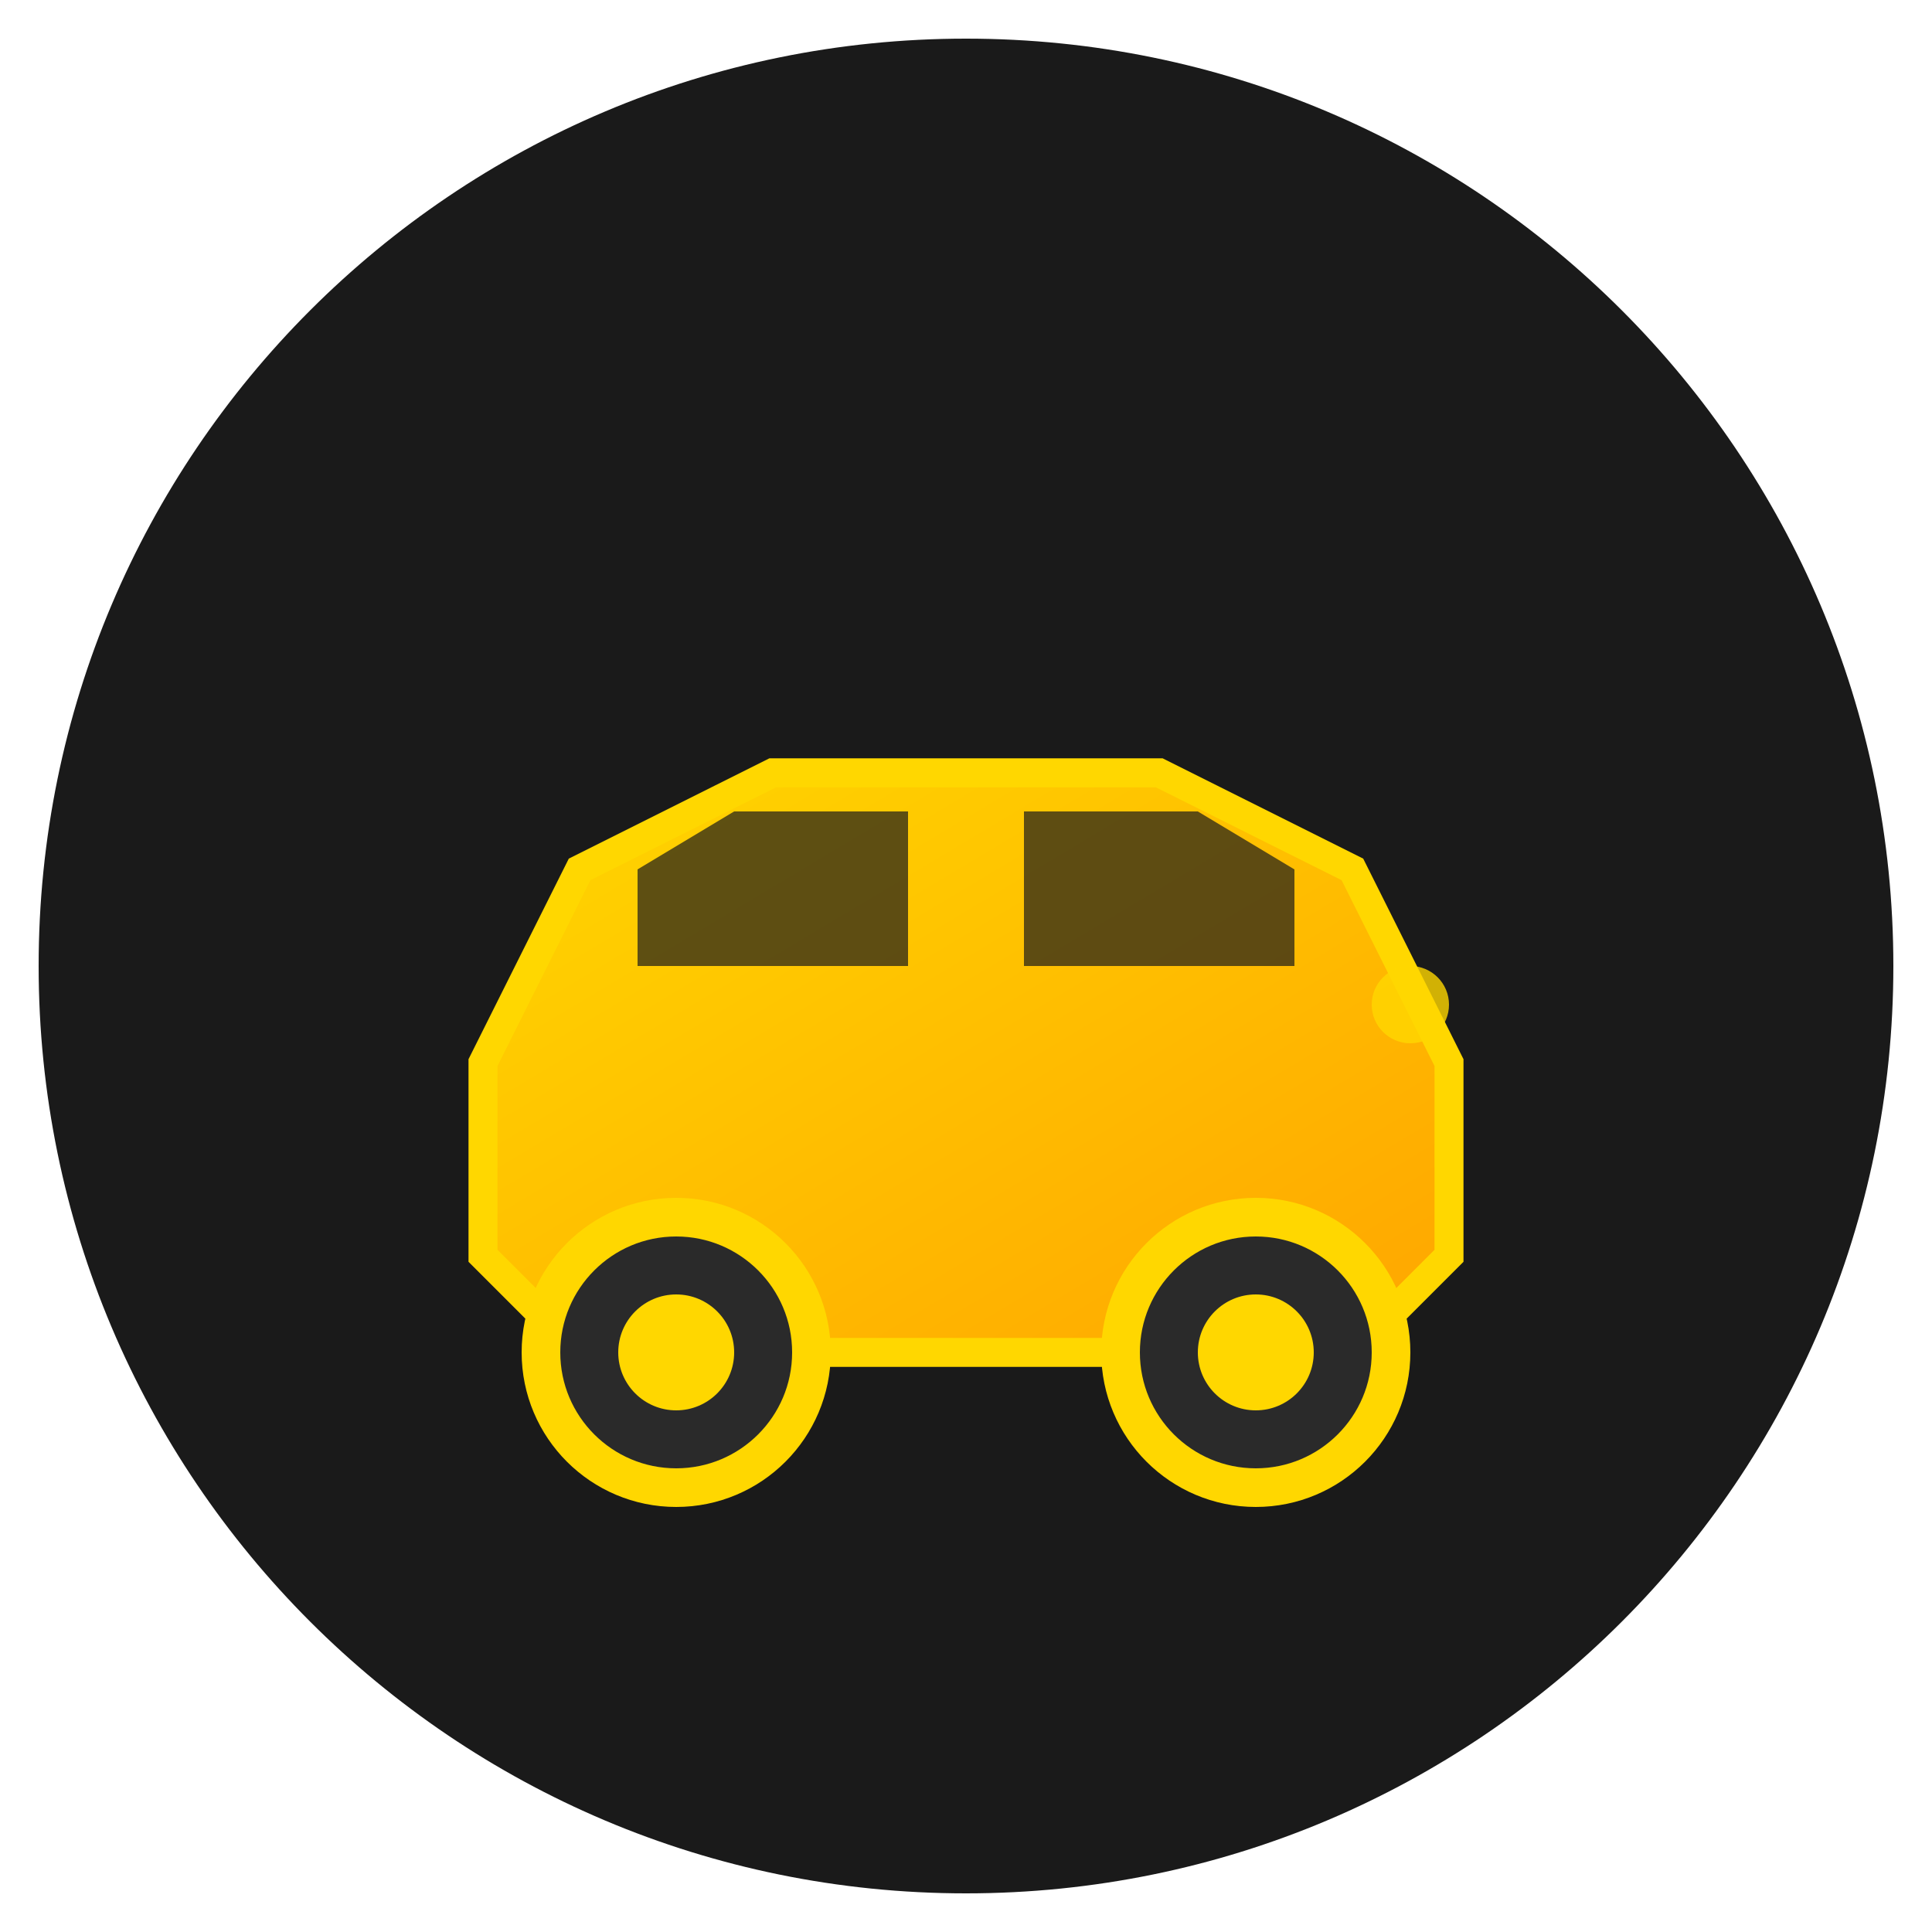
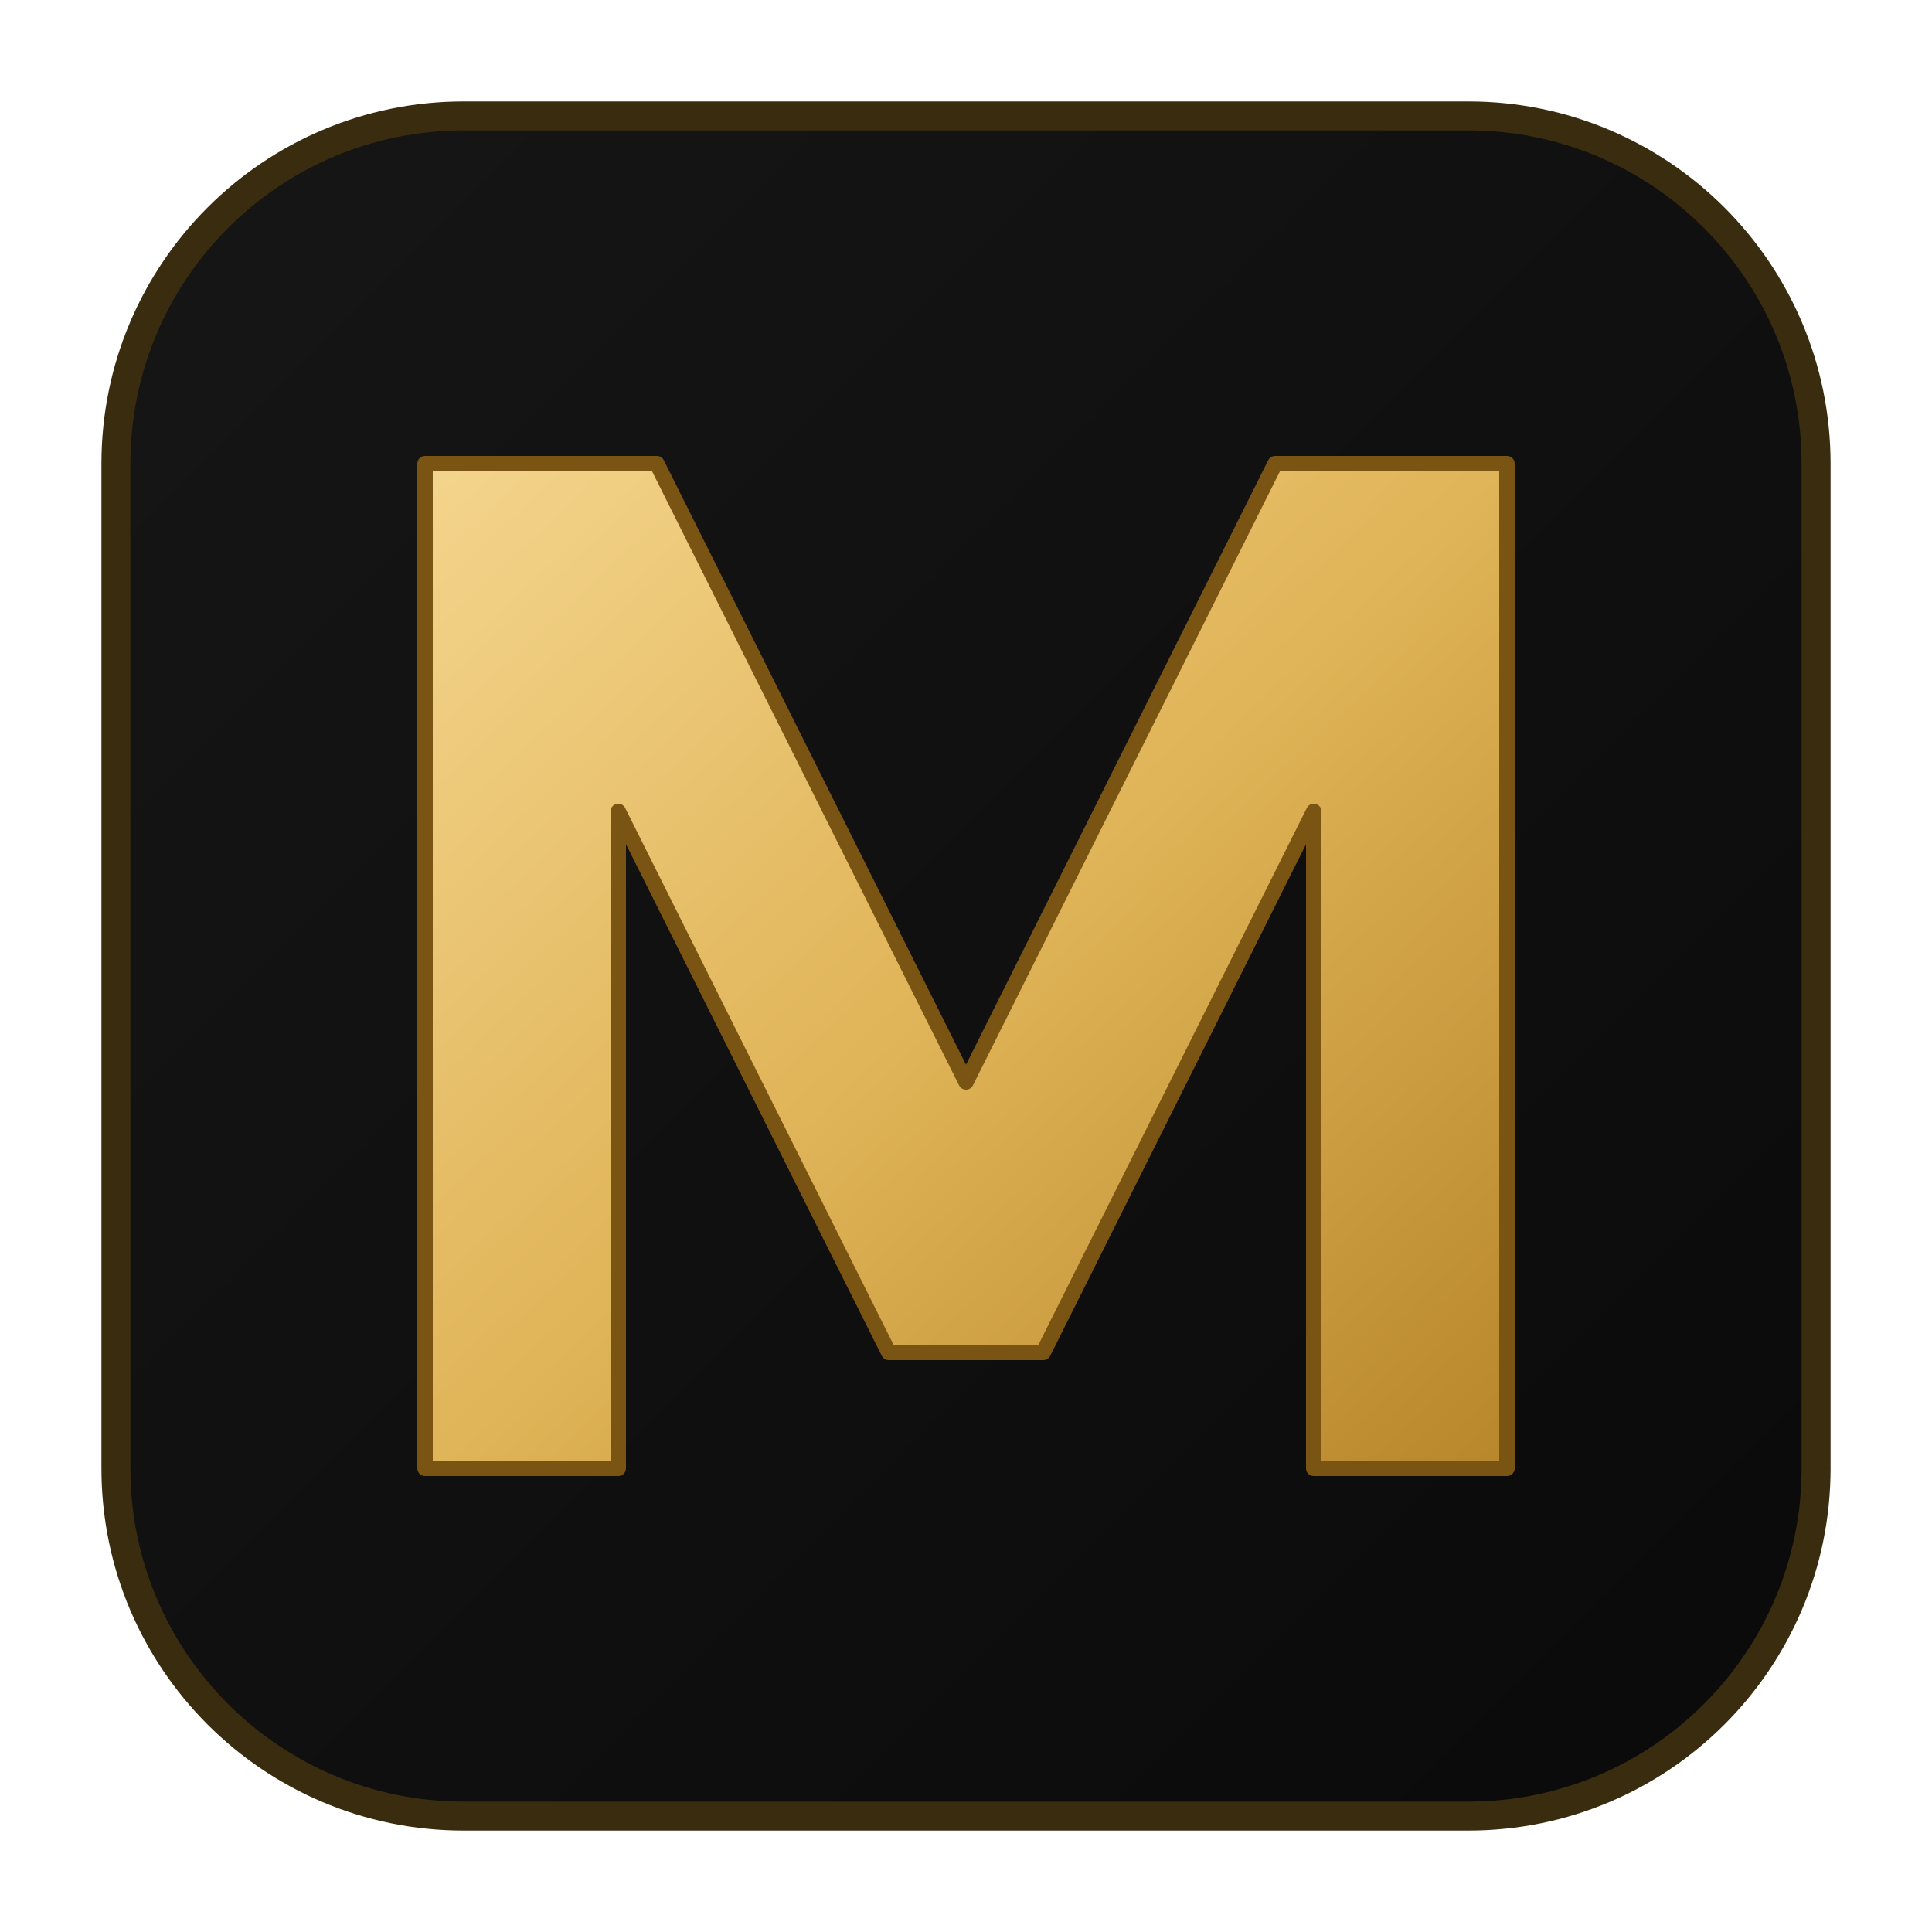
<svg xmlns="http://www.w3.org/2000/svg" viewBox="0 0 100 100">
  <defs>
    <linearGradient id="goldGradient" x1="0%" y1="0%" x2="100%" y2="100%">
-       <stop offset="0%" style="stop-color:#FFD700;stop-opacity:1" />
-       <stop offset="100%" style="stop-color:#FFA500;stop-opacity:1" />
+       <stop offset="0%" style="stop-color:#F4D58D" />
+       <stop offset="50%" style="stop-color:#E0B458" />
+       <stop offset="100%" style="stop-color:#B8862B" />
+     </linearGradient>
+     <linearGradient id="bgGradient" x1="0%" y1="0%" x2="100%" y2="100%">
+       <stop offset="0%" style="stop-color:#161616" />
+       <stop offset="100%" style="stop-color:#0a0a0a" />
    </linearGradient>
  </defs>
-   <circle cx="50" cy="50" r="48" fill="#1a1a1a" />
-   <path d="M 25 55 L 30 45 L 40 40 L 60 40 L 70 45 L 75 55 L 75 65 L 70 70 L 30 70 L 25 65 Z" fill="url(#goldGradient)" stroke="#FFD700" stroke-width="1.5" />
-   <path d="M 33 45 L 38 42 L 47 42 L 47 50 L 33 50 Z" fill="#1a1a1a" opacity="0.7" />
-   <path d="M 53 42 L 62 42 L 67 45 L 67 50 L 53 50 Z" fill="#1a1a1a" opacity="0.7" />
-   <circle cx="35" cy="70" r="7" fill="#2a2a2a" stroke="#FFD700" stroke-width="2" />
-   <circle cx="35" cy="70" r="3" fill="#FFD700" />
-   <circle cx="65" cy="70" r="7" fill="#2a2a2a" stroke="#FFD700" stroke-width="2" />
-   <circle cx="65" cy="70" r="3" fill="#FFD700" />
-   <circle cx="73" cy="52" r="2" fill="#FFD700" opacity="0.8" />
+   <rect x="6" y="6" width="88" height="88" rx="18" ry="18" fill="url(#bgGradient)" stroke="#3a2c0e" stroke-width="1.5" />
+   <path d="M 22 76 L 22 24 L 34 24 L 50 56 L 66 24 L 78 24 L 78 76 L 68 76 L 68 42 L 54 70 L 46 70 L 32 42 L 32 76 Z" fill="url(#goldGradient)" stroke="#7a5413" stroke-width="0.8" stroke-linejoin="round" />
</svg>
